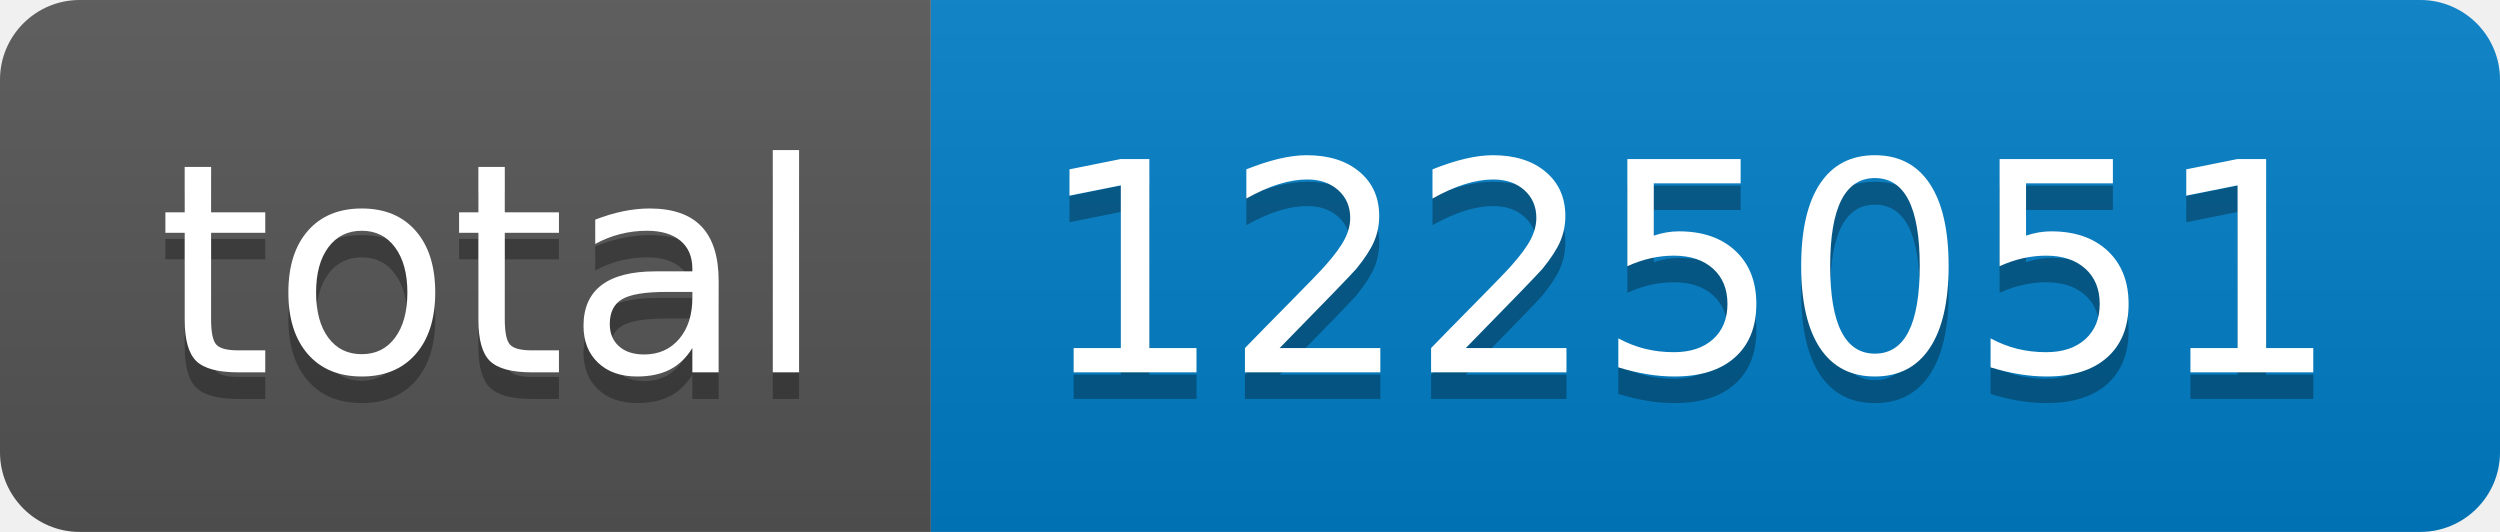
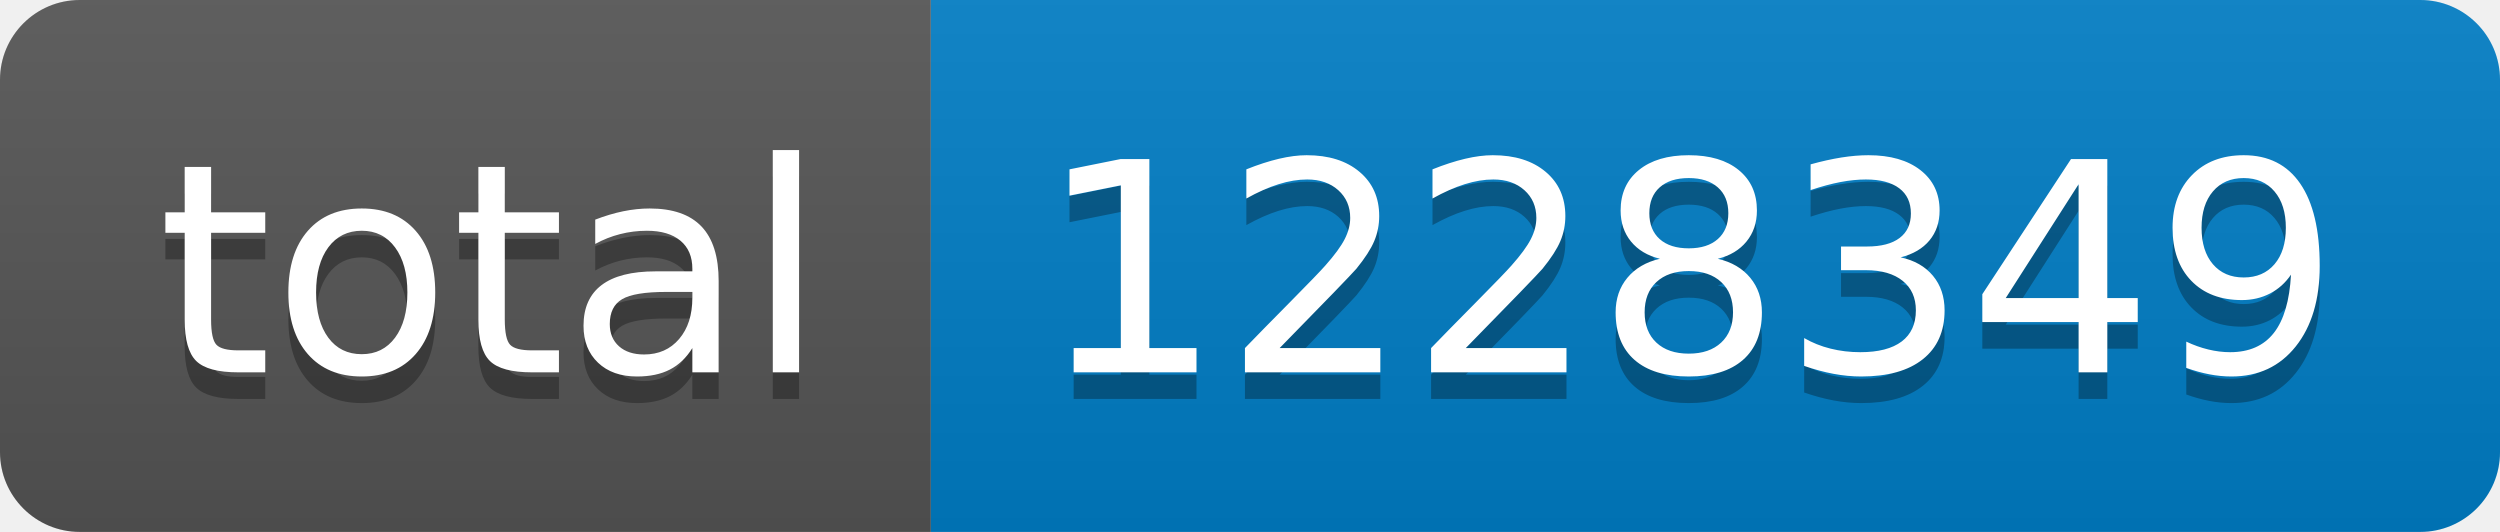
- <svg xmlns="http://www.w3.org/2000/svg" width="94" height="20" role="img" aria-label="total: 1225051">
+ <svg xmlns="http://www.w3.org/2000/svg" width="94" height="20" role="img" aria-label="total: 1228349">
  <linearGradient id="s" x2="0" y2="100%">
    <stop offset="0" stop-color="#bbb" stop-opacity=".1" />
    <stop offset="1" stop-opacity=".1" />
  </linearGradient>
  <clipPath id="r">
    <rect width="94" height="20" rx="3" fill="#fff" />
  </clipPath>
  <g clip-path="url(#r)">
    <rect width="35" height="20" fill="#555" />
    <rect x="35" width="59" height="20" fill="#007ec6" />
    <rect width="94" height="20" fill="url(#s)" />
  </g>
  <g fill="#fff" text-anchor="middle" font-family="Verdana,Geneva,DejaVu Sans,sans-serif" text-rendering="geometricPrecision" font-size="110">
    <text aria-hidden="true" x="185" y="150" fill="#010101" fill-opacity=".3" transform="scale(.1)" textLength="250">total</text>
    <text x="185" y="140" transform="scale(.1)" fill="#fff" textLength="250">total</text>
-     <text aria-hidden="true" x="635" y="150" fill="#010101" fill-opacity=".3" transform="scale(.1)" textLength="490">1225051</text>
-     <text x="635" y="140" transform="scale(.1)" fill="#fff" textLength="490">1225051</text>
+     <text aria-hidden="true" x="635" y="150" fill="#010101" fill-opacity=".3" transform="scale(.1)" textLength="490">1228349</text>
+     <text x="635" y="140" transform="scale(.1)" fill="#fff" textLength="490">1228349</text>
  </g>
</svg>
